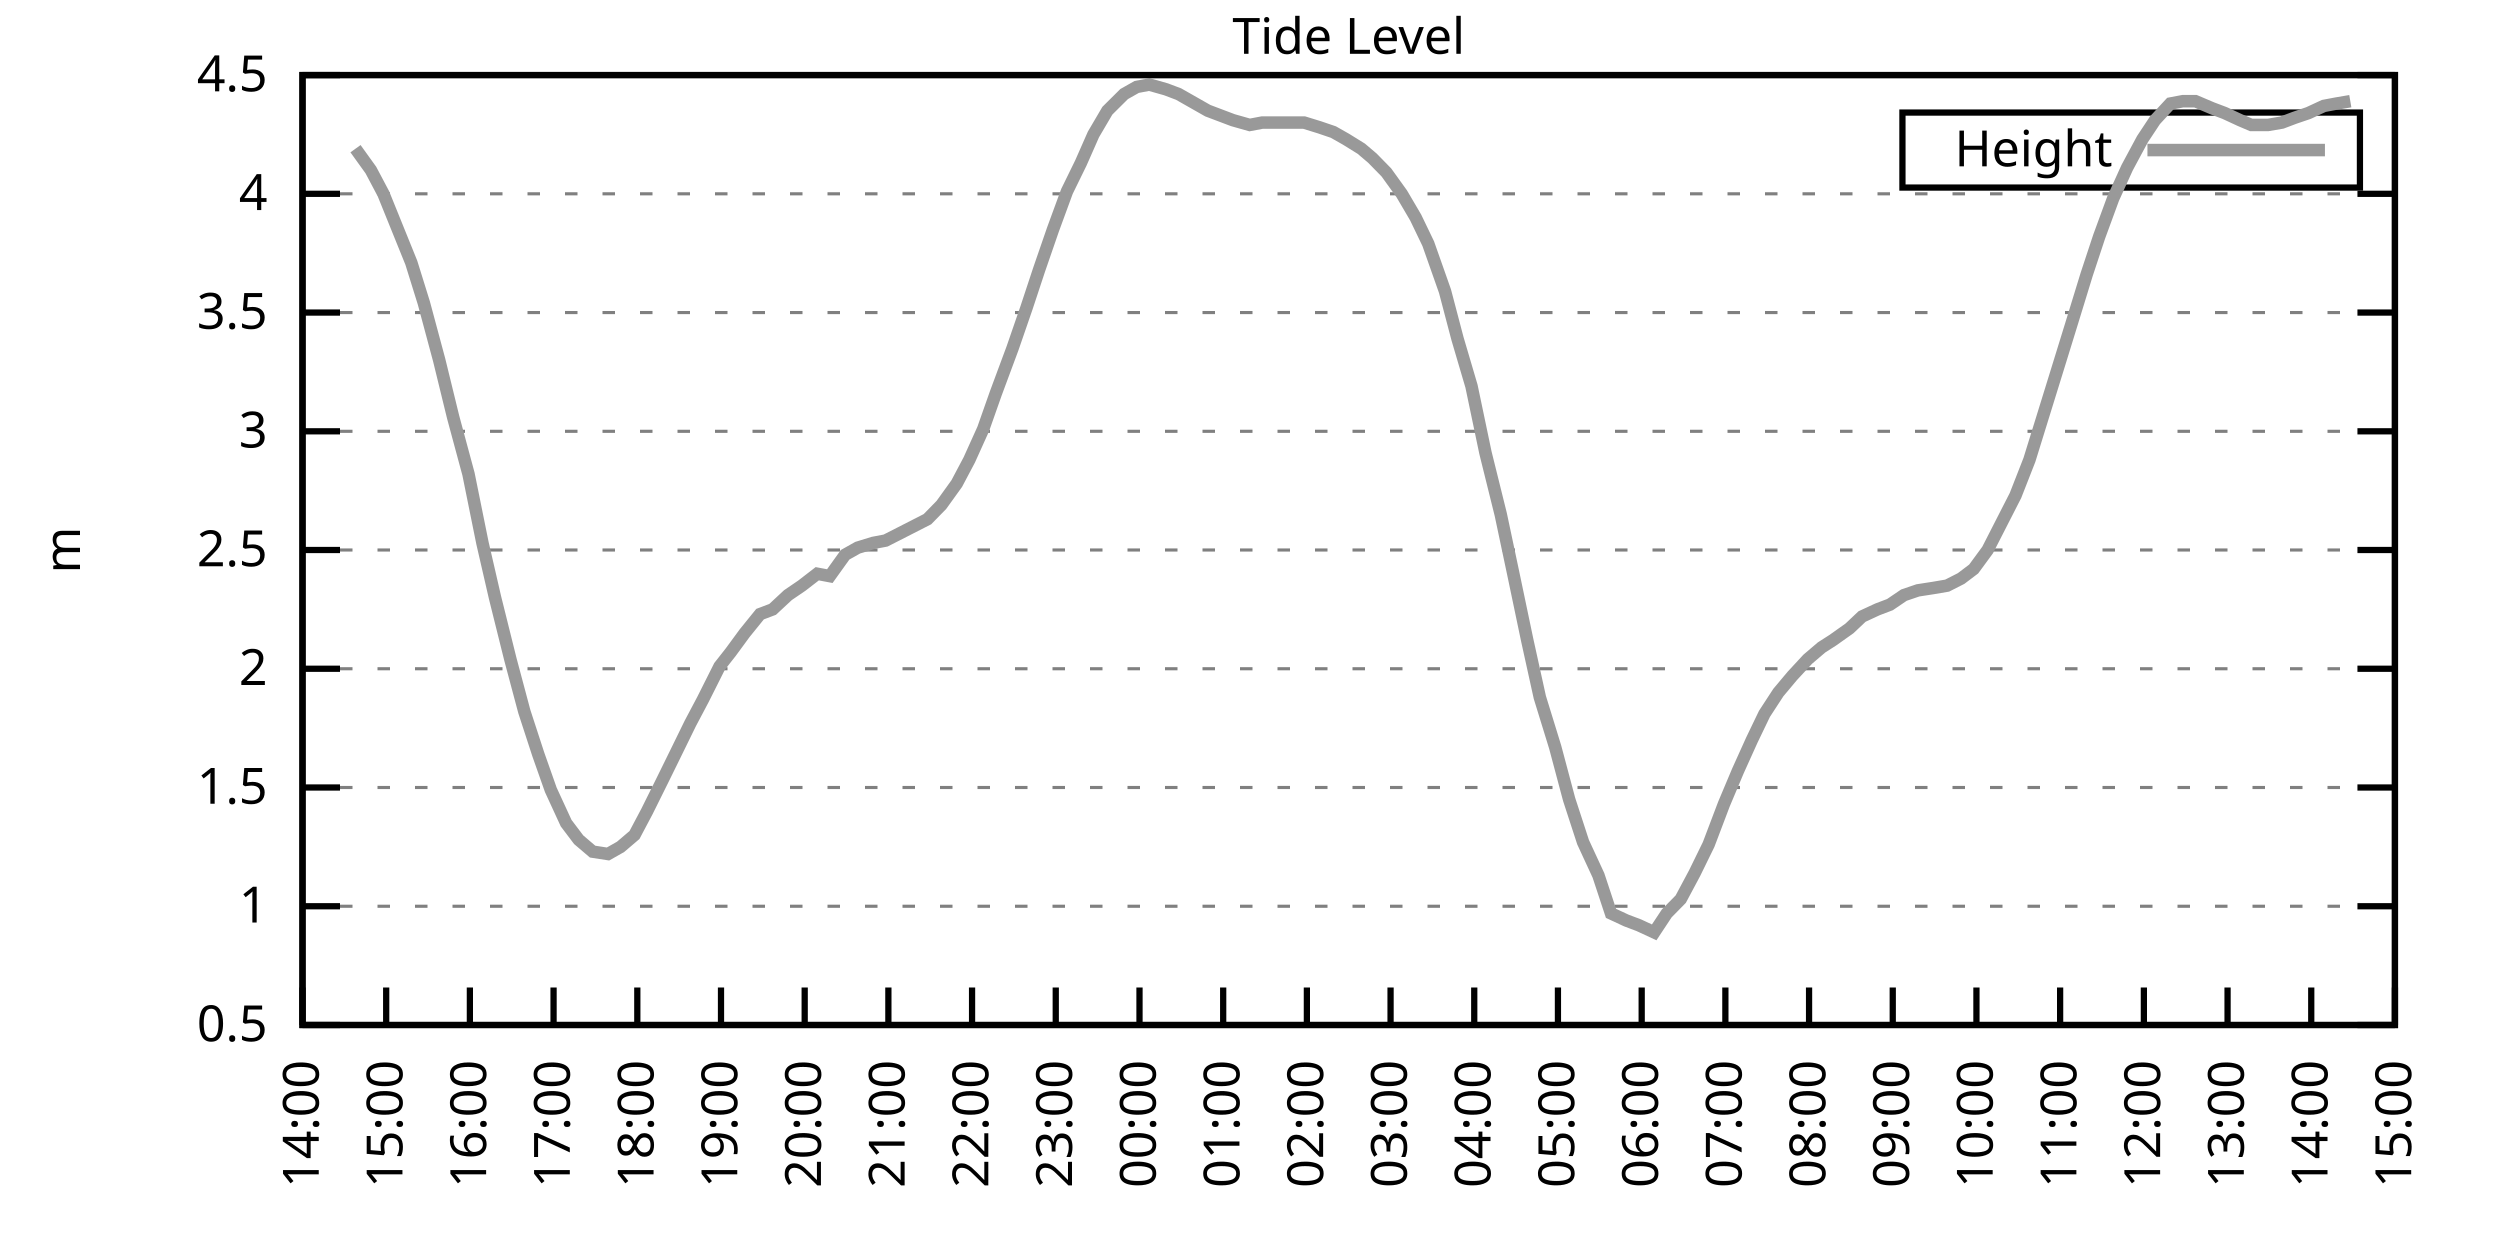
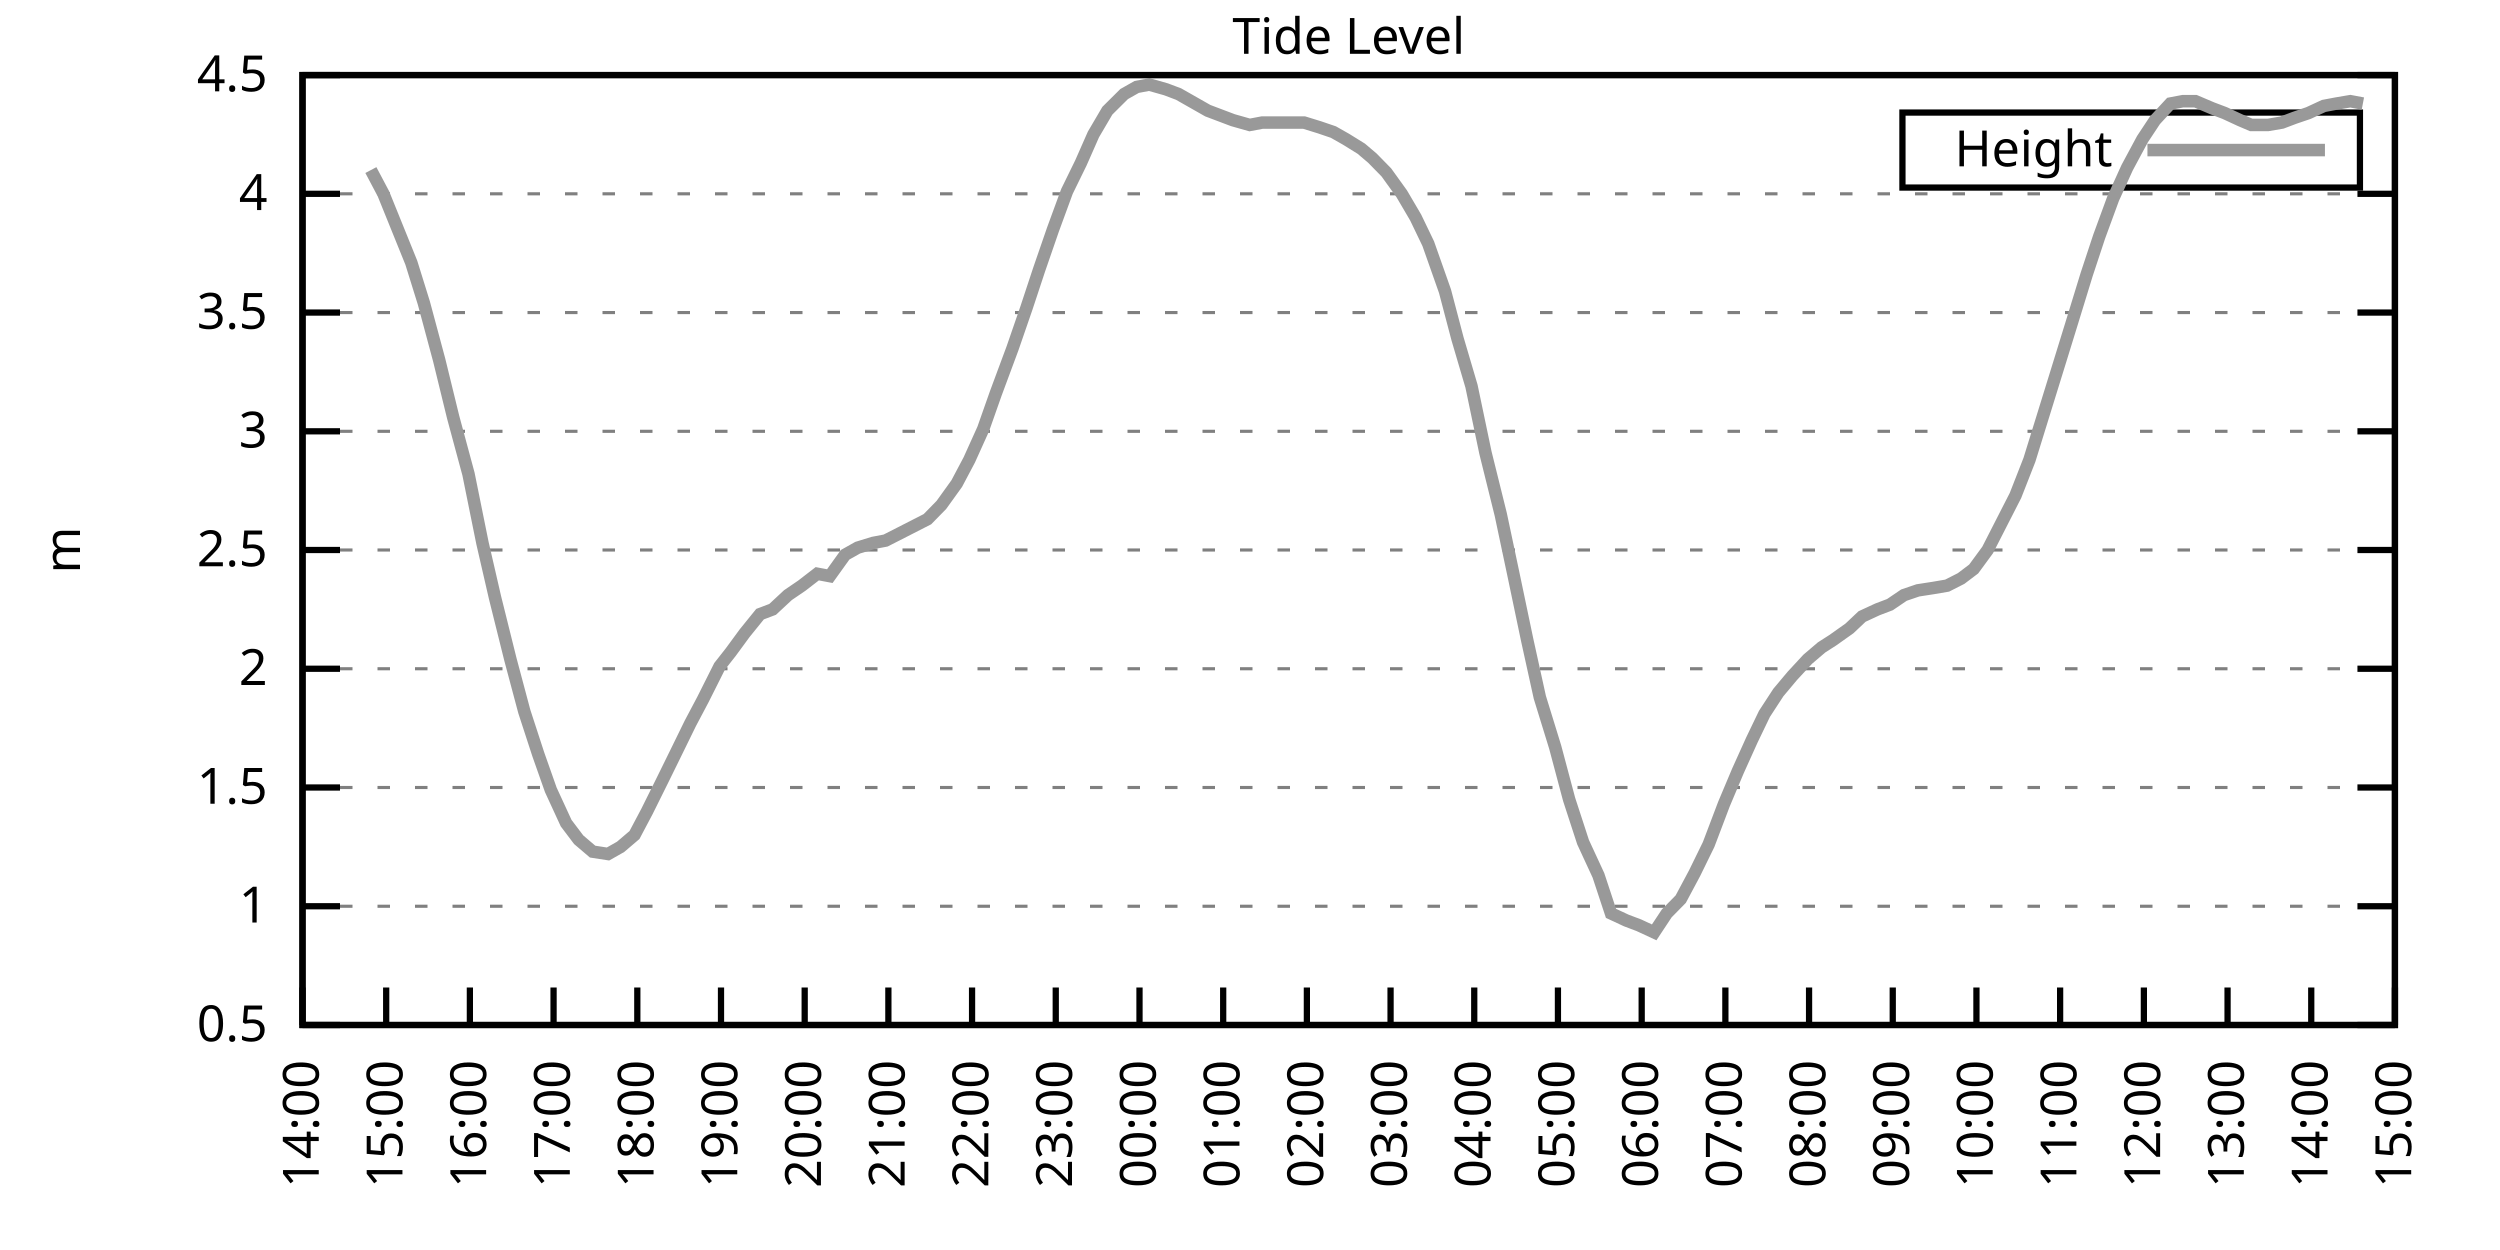
<svg xmlns="http://www.w3.org/2000/svg" xmlns:xlink="http://www.w3.org/1999/xlink" width="400" height="200" viewBox="0 0 400 200">
  <g id="gnuplot_canvas">
    <rect x="0" y="0" width="400" height="200" fill="none" />
    <defs>
      <circle id="gpDot" r="0.5" stroke-width="0.5" stroke="currentColor" />
      <path id="gpPt0" stroke-width="0.333" stroke="currentColor" d="M-1,0 h2 M0,-1 v2" />
      <path id="gpPt1" stroke-width="0.333" stroke="currentColor" d="M-1,-1 L1,1 M1,-1 L-1,1" />
      <path id="gpPt2" stroke-width="0.333" stroke="currentColor" d="M-1,0 L1,0 M0,-1 L0,1 M-1,-1 L1,1 M-1,1 L1,-1" />
      <rect id="gpPt3" stroke-width="0.333" stroke="currentColor" x="-1" y="-1" width="2" height="2" />
      <rect id="gpPt4" stroke-width="0.333" stroke="currentColor" fill="currentColor" x="-1" y="-1" width="2" height="2" />
      <circle id="gpPt5" stroke-width="0.333" stroke="currentColor" cx="0" cy="0" r="1" />
      <use xlink:href="#gpPt5" id="gpPt6" fill="currentColor" stroke="none" />
      <path id="gpPt7" stroke-width="0.333" stroke="currentColor" d="M0,-1.33 L-1.33,0.67 L1.33,0.67 z" />
      <use xlink:href="#gpPt7" id="gpPt8" fill="currentColor" stroke="none" />
      <use xlink:href="#gpPt7" id="gpPt9" stroke="currentColor" transform="rotate(180)" />
      <use xlink:href="#gpPt9" id="gpPt10" fill="currentColor" stroke="none" />
      <use xlink:href="#gpPt3" id="gpPt11" stroke="currentColor" transform="rotate(45)" />
      <use xlink:href="#gpPt11" id="gpPt12" fill="currentColor" stroke="none" />
      <path id="gpPt13" stroke-width="0.333" stroke="currentColor" d="M0,1.330 L1.265,0.411 L0.782,-1.067 L-0.782,-1.076 L-1.265,0.411 z" />
      <use xlink:href="#gpPt13" id="gpPt14" fill="currentColor" stroke="none" />
      <filter id="textbox" filterUnits="objectBoundingBox" x="0" y="0" height="1" width="1">
        <feFlood flood-color="white" flood-opacity="1" result="bgnd" />
        <feComposite in="SourceGraphic" in2="bgnd" operator="atop" />
      </filter>
      <filter id="greybox" filterUnits="objectBoundingBox" x="0" y="0" height="1" width="1">
        <feFlood flood-color="lightgrey" flood-opacity="1" result="grey" />
        <feComposite in="SourceGraphic" in2="grey" operator="atop" />
      </filter>
    </defs>
    <g fill="none" color="white" stroke="currentColor" stroke-width="1.00" stroke-linecap="butt" stroke-linejoin="miter">
</g>
    <g fill="none" color="black" stroke="currentColor" stroke-width="1.00" stroke-linecap="butt" stroke-linejoin="miter">
      <g stroke="none" shape-rendering="crispEdges">
        <polygon fill="rgb(255, 255, 255)" points="48.40,164.00 383.18,164.00 383.18,12.02 48.40,12.02 " />
      </g>
    </g>
    <g fill="none" color="black" stroke="currentColor" stroke-width="1.00" stroke-linecap="butt" stroke-linejoin="miter">
</g>
    <g fill="none" color="black" stroke="black" stroke-width="0.50" stroke-linecap="butt" stroke-linejoin="miter">
</g>
    <g fill="none" color="gray" stroke="currentColor" stroke-width="0.50" stroke-linecap="butt" stroke-linejoin="miter">
      <path stroke="gray" stroke-dasharray="2,4" class="gridline" d="M48.40,164.00 L383.19,164.00  " />
    </g>
    <g fill="none" color="gray" stroke="gray" stroke-width="1.00" stroke-linecap="butt" stroke-linejoin="miter">
</g>
    <g fill="none" color="black" stroke="currentColor" stroke-width="1.00" stroke-linecap="butt" stroke-linejoin="miter">
      <path stroke="black" d="M48.40,164.00 L54.40,164.00 M383.19,164.00 L377.19,164.00  " />
      <g transform="translate(42.80,166.60)" stroke="none" fill="black" font-family="Sans" font-size="8.00" text-anchor="end">
        <text>
          <tspan font-family="Sans"> 0.5</tspan>
        </text>
      </g>
    </g>
    <g fill="none" color="black" stroke="currentColor" stroke-width="1.00" stroke-linecap="butt" stroke-linejoin="miter">
</g>
    <g fill="none" color="black" stroke="black" stroke-width="0.50" stroke-linecap="butt" stroke-linejoin="miter">
</g>
    <g fill="none" color="gray" stroke="currentColor" stroke-width="0.50" stroke-linecap="butt" stroke-linejoin="miter">
      <path stroke="gray" stroke-dasharray="2,4" class="gridline" d="M48.40,145.00 L383.19,145.00  " />
    </g>
    <g fill="none" color="gray" stroke="gray" stroke-width="1.00" stroke-linecap="butt" stroke-linejoin="miter">
</g>
    <g fill="none" color="black" stroke="currentColor" stroke-width="1.00" stroke-linecap="butt" stroke-linejoin="miter">
      <path stroke="black" d="M48.40,145.00 L54.40,145.00 M383.19,145.00 L377.19,145.00  " />
      <g transform="translate(42.80,147.60)" stroke="none" fill="black" font-family="Sans" font-size="8.00" text-anchor="end">
        <text>
          <tspan font-family="Sans"> 1</tspan>
        </text>
      </g>
    </g>
    <g fill="none" color="black" stroke="currentColor" stroke-width="1.00" stroke-linecap="butt" stroke-linejoin="miter">
</g>
    <g fill="none" color="black" stroke="black" stroke-width="0.50" stroke-linecap="butt" stroke-linejoin="miter">
</g>
    <g fill="none" color="gray" stroke="currentColor" stroke-width="0.50" stroke-linecap="butt" stroke-linejoin="miter">
      <path stroke="gray" stroke-dasharray="2,4" class="gridline" d="M48.40,126.00 L383.19,126.00  " />
    </g>
    <g fill="none" color="gray" stroke="gray" stroke-width="1.00" stroke-linecap="butt" stroke-linejoin="miter">
</g>
    <g fill="none" color="black" stroke="currentColor" stroke-width="1.00" stroke-linecap="butt" stroke-linejoin="miter">
      <path stroke="black" d="M48.40,126.00 L54.40,126.00 M383.19,126.00 L377.19,126.00  " />
      <g transform="translate(42.80,128.60)" stroke="none" fill="black" font-family="Sans" font-size="8.00" text-anchor="end">
        <text>
          <tspan font-family="Sans"> 1.5</tspan>
        </text>
      </g>
    </g>
    <g fill="none" color="black" stroke="currentColor" stroke-width="1.00" stroke-linecap="butt" stroke-linejoin="miter">
</g>
    <g fill="none" color="black" stroke="black" stroke-width="0.50" stroke-linecap="butt" stroke-linejoin="miter">
</g>
    <g fill="none" color="gray" stroke="currentColor" stroke-width="0.50" stroke-linecap="butt" stroke-linejoin="miter">
      <path stroke="gray" stroke-dasharray="2,4" class="gridline" d="M48.40,107.00 L383.19,107.00  " />
    </g>
    <g fill="none" color="gray" stroke="gray" stroke-width="1.00" stroke-linecap="butt" stroke-linejoin="miter">
</g>
    <g fill="none" color="black" stroke="currentColor" stroke-width="1.00" stroke-linecap="butt" stroke-linejoin="miter">
      <path stroke="black" d="M48.40,107.00 L54.40,107.00 M383.19,107.00 L377.19,107.00  " />
      <g transform="translate(42.80,109.60)" stroke="none" fill="black" font-family="Sans" font-size="8.00" text-anchor="end">
        <text>
          <tspan font-family="Sans"> 2</tspan>
        </text>
      </g>
    </g>
    <g fill="none" color="black" stroke="currentColor" stroke-width="1.00" stroke-linecap="butt" stroke-linejoin="miter">
</g>
    <g fill="none" color="black" stroke="black" stroke-width="0.50" stroke-linecap="butt" stroke-linejoin="miter">
</g>
    <g fill="none" color="gray" stroke="currentColor" stroke-width="0.50" stroke-linecap="butt" stroke-linejoin="miter">
      <path stroke="gray" stroke-dasharray="2,4" class="gridline" d="M48.40,88.00 L383.19,88.00  " />
    </g>
    <g fill="none" color="gray" stroke="gray" stroke-width="1.00" stroke-linecap="butt" stroke-linejoin="miter">
</g>
    <g fill="none" color="black" stroke="currentColor" stroke-width="1.00" stroke-linecap="butt" stroke-linejoin="miter">
      <path stroke="black" d="M48.40,88.00 L54.40,88.00 M383.19,88.00 L377.19,88.00  " />
      <g transform="translate(42.80,90.60)" stroke="none" fill="black" font-family="Sans" font-size="8.00" text-anchor="end">
        <text>
          <tspan font-family="Sans"> 2.5</tspan>
        </text>
      </g>
    </g>
    <g fill="none" color="black" stroke="currentColor" stroke-width="1.00" stroke-linecap="butt" stroke-linejoin="miter">
</g>
    <g fill="none" color="black" stroke="black" stroke-width="0.50" stroke-linecap="butt" stroke-linejoin="miter">
</g>
    <g fill="none" color="gray" stroke="currentColor" stroke-width="0.50" stroke-linecap="butt" stroke-linejoin="miter">
      <path stroke="gray" stroke-dasharray="2,4" class="gridline" d="M48.40,69.01 L383.19,69.01  " />
    </g>
    <g fill="none" color="gray" stroke="gray" stroke-width="1.00" stroke-linecap="butt" stroke-linejoin="miter">
</g>
    <g fill="none" color="black" stroke="currentColor" stroke-width="1.00" stroke-linecap="butt" stroke-linejoin="miter">
      <path stroke="black" d="M48.40,69.01 L54.40,69.01 M383.19,69.01 L377.19,69.01  " />
      <g transform="translate(42.80,71.61)" stroke="none" fill="black" font-family="Sans" font-size="8.00" text-anchor="end">
        <text>
          <tspan font-family="Sans"> 3</tspan>
        </text>
      </g>
    </g>
    <g fill="none" color="black" stroke="currentColor" stroke-width="1.00" stroke-linecap="butt" stroke-linejoin="miter">
</g>
    <g fill="none" color="black" stroke="black" stroke-width="0.50" stroke-linecap="butt" stroke-linejoin="miter">
</g>
    <g fill="none" color="gray" stroke="currentColor" stroke-width="0.50" stroke-linecap="butt" stroke-linejoin="miter">
      <path stroke="gray" stroke-dasharray="2,4" class="gridline" d="M48.40,50.01 L383.19,50.01  " />
    </g>
    <g fill="none" color="gray" stroke="gray" stroke-width="1.00" stroke-linecap="butt" stroke-linejoin="miter">
</g>
    <g fill="none" color="black" stroke="currentColor" stroke-width="1.00" stroke-linecap="butt" stroke-linejoin="miter">
      <path stroke="black" d="M48.40,50.01 L54.40,50.01 M383.19,50.01 L377.19,50.01  " />
      <g transform="translate(42.80,52.61)" stroke="none" fill="black" font-family="Sans" font-size="8.00" text-anchor="end">
        <text>
          <tspan font-family="Sans"> 3.5</tspan>
        </text>
      </g>
    </g>
    <g fill="none" color="black" stroke="currentColor" stroke-width="1.00" stroke-linecap="butt" stroke-linejoin="miter">
</g>
    <g fill="none" color="black" stroke="black" stroke-width="0.50" stroke-linecap="butt" stroke-linejoin="miter">
</g>
    <g fill="none" color="gray" stroke="currentColor" stroke-width="0.50" stroke-linecap="butt" stroke-linejoin="miter">
      <path stroke="gray" stroke-dasharray="2,4" class="gridline" d="M48.40,31.01 L383.19,31.01  " />
    </g>
    <g fill="none" color="gray" stroke="gray" stroke-width="1.00" stroke-linecap="butt" stroke-linejoin="miter">
</g>
    <g fill="none" color="black" stroke="currentColor" stroke-width="1.00" stroke-linecap="butt" stroke-linejoin="miter">
      <path stroke="black" d="M48.40,31.01 L54.40,31.01 M383.19,31.01 L377.19,31.01  " />
      <g transform="translate(42.80,33.61)" stroke="none" fill="black" font-family="Sans" font-size="8.00" text-anchor="end">
        <text>
          <tspan font-family="Sans"> 4</tspan>
        </text>
      </g>
    </g>
    <g fill="none" color="black" stroke="currentColor" stroke-width="1.00" stroke-linecap="butt" stroke-linejoin="miter">
</g>
    <g fill="none" color="black" stroke="black" stroke-width="0.50" stroke-linecap="butt" stroke-linejoin="miter">
</g>
    <g fill="none" color="gray" stroke="currentColor" stroke-width="0.50" stroke-linecap="butt" stroke-linejoin="miter">
      <path stroke="gray" stroke-dasharray="2,4" class="gridline" d="M48.40,12.01 L383.19,12.01  " />
    </g>
    <g fill="none" color="gray" stroke="gray" stroke-width="1.00" stroke-linecap="butt" stroke-linejoin="miter">
</g>
    <g fill="none" color="black" stroke="currentColor" stroke-width="1.00" stroke-linecap="butt" stroke-linejoin="miter">
      <path stroke="black" d="M48.40,12.01 L54.40,12.01 M383.19,12.01 L377.19,12.01  " />
      <g transform="translate(42.80,14.61)" stroke="none" fill="black" font-family="Sans" font-size="8.00" text-anchor="end">
        <text>
          <tspan font-family="Sans"> 4.5</tspan>
        </text>
      </g>
    </g>
    <g fill="none" color="black" stroke="currentColor" stroke-width="1.00" stroke-linecap="butt" stroke-linejoin="miter">
      <path stroke="black" d="M48.40,164.00 L48.40,158.00  " />
      <g transform="translate(51.00,169.60) rotate(270.00)" stroke="none" fill="black" font-family="Sans" font-size="8.00" text-anchor="end">
        <text>
          <tspan font-family="Sans">14:00</tspan>
        </text>
      </g>
    </g>
    <g fill="none" color="black" stroke="currentColor" stroke-width="1.00" stroke-linecap="butt" stroke-linejoin="miter">
      <path stroke="black" d="M61.79,164.00 L61.79,158.00  " />
      <g transform="translate(64.39,169.60) rotate(270.00)" stroke="none" fill="black" font-family="Sans" font-size="8.00" text-anchor="end">
        <text>
          <tspan font-family="Sans">15:00</tspan>
        </text>
      </g>
    </g>
    <g fill="none" color="black" stroke="currentColor" stroke-width="1.00" stroke-linecap="butt" stroke-linejoin="miter">
      <path stroke="black" d="M75.18,164.00 L75.18,158.00  " />
      <g transform="translate(77.78,169.60) rotate(270.00)" stroke="none" fill="black" font-family="Sans" font-size="8.00" text-anchor="end">
        <text>
          <tspan font-family="Sans">16:00</tspan>
        </text>
      </g>
    </g>
    <g fill="none" color="black" stroke="currentColor" stroke-width="1.00" stroke-linecap="butt" stroke-linejoin="miter">
      <path stroke="black" d="M88.57,164.00 L88.57,158.00  " />
      <g transform="translate(91.17,169.60) rotate(270.00)" stroke="none" fill="black" font-family="Sans" font-size="8.00" text-anchor="end">
        <text>
          <tspan font-family="Sans">17:00</tspan>
        </text>
      </g>
    </g>
    <g fill="none" color="black" stroke="currentColor" stroke-width="1.00" stroke-linecap="butt" stroke-linejoin="miter">
      <path stroke="black" d="M101.97,164.00 L101.97,158.00  " />
      <g transform="translate(104.57,169.60) rotate(270.00)" stroke="none" fill="black" font-family="Sans" font-size="8.00" text-anchor="end">
        <text>
          <tspan font-family="Sans">18:00</tspan>
        </text>
      </g>
    </g>
    <g fill="none" color="black" stroke="currentColor" stroke-width="1.00" stroke-linecap="butt" stroke-linejoin="miter">
      <path stroke="black" d="M115.36,164.00 L115.36,158.00  " />
      <g transform="translate(117.96,169.60) rotate(270.00)" stroke="none" fill="black" font-family="Sans" font-size="8.00" text-anchor="end">
        <text>
          <tspan font-family="Sans">19:00</tspan>
        </text>
      </g>
    </g>
    <g fill="none" color="black" stroke="currentColor" stroke-width="1.00" stroke-linecap="butt" stroke-linejoin="miter">
      <path stroke="black" d="M128.75,164.00 L128.75,158.00  " />
      <g transform="translate(131.35,169.60) rotate(270.00)" stroke="none" fill="black" font-family="Sans" font-size="8.00" text-anchor="end">
        <text>
          <tspan font-family="Sans">20:00</tspan>
        </text>
      </g>
    </g>
    <g fill="none" color="black" stroke="currentColor" stroke-width="1.00" stroke-linecap="butt" stroke-linejoin="miter">
      <path stroke="black" d="M142.14,164.00 L142.14,158.00  " />
      <g transform="translate(144.74,169.60) rotate(270.00)" stroke="none" fill="black" font-family="Sans" font-size="8.00" text-anchor="end">
        <text>
          <tspan font-family="Sans">21:00</tspan>
        </text>
      </g>
    </g>
    <g fill="none" color="black" stroke="currentColor" stroke-width="1.00" stroke-linecap="butt" stroke-linejoin="miter">
      <path stroke="black" d="M155.53,164.00 L155.53,158.00  " />
      <g transform="translate(158.13,169.60) rotate(270.00)" stroke="none" fill="black" font-family="Sans" font-size="8.00" text-anchor="end">
        <text>
          <tspan font-family="Sans">22:00</tspan>
        </text>
      </g>
    </g>
    <g fill="none" color="black" stroke="currentColor" stroke-width="1.00" stroke-linecap="butt" stroke-linejoin="miter">
      <path stroke="black" d="M168.92,164.00 L168.92,158.00  " />
      <g transform="translate(171.52,169.60) rotate(270.00)" stroke="none" fill="black" font-family="Sans" font-size="8.00" text-anchor="end">
        <text>
          <tspan font-family="Sans">23:00</tspan>
        </text>
      </g>
    </g>
    <g fill="none" color="black" stroke="currentColor" stroke-width="1.00" stroke-linecap="butt" stroke-linejoin="miter">
      <path stroke="black" d="M182.32,164.00 L182.32,158.00  " />
      <g transform="translate(184.92,169.60) rotate(270.00)" stroke="none" fill="black" font-family="Sans" font-size="8.00" text-anchor="end">
        <text>
          <tspan font-family="Sans">00:00</tspan>
        </text>
      </g>
    </g>
    <g fill="none" color="black" stroke="currentColor" stroke-width="1.00" stroke-linecap="butt" stroke-linejoin="miter">
      <path stroke="black" d="M195.71,164.00 L195.71,158.00  " />
      <g transform="translate(198.31,169.60) rotate(270.00)" stroke="none" fill="black" font-family="Sans" font-size="8.00" text-anchor="end">
        <text>
          <tspan font-family="Sans">01:00</tspan>
        </text>
      </g>
    </g>
    <g fill="none" color="black" stroke="currentColor" stroke-width="1.00" stroke-linecap="butt" stroke-linejoin="miter">
      <path stroke="black" d="M209.10,164.00 L209.10,158.00  " />
      <g transform="translate(211.70,169.60) rotate(270.00)" stroke="none" fill="black" font-family="Sans" font-size="8.00" text-anchor="end">
        <text>
          <tspan font-family="Sans">02:00</tspan>
        </text>
      </g>
    </g>
    <g fill="none" color="black" stroke="currentColor" stroke-width="1.00" stroke-linecap="butt" stroke-linejoin="miter">
      <path stroke="black" d="M222.49,164.00 L222.49,158.00  " />
      <g transform="translate(225.09,169.60) rotate(270.00)" stroke="none" fill="black" font-family="Sans" font-size="8.00" text-anchor="end">
        <text>
          <tspan font-family="Sans">03:00</tspan>
        </text>
      </g>
    </g>
    <g fill="none" color="black" stroke="currentColor" stroke-width="1.00" stroke-linecap="butt" stroke-linejoin="miter">
      <path stroke="black" d="M235.88,164.00 L235.88,158.00  " />
      <g transform="translate(238.48,169.60) rotate(270.00)" stroke="none" fill="black" font-family="Sans" font-size="8.00" text-anchor="end">
        <text>
          <tspan font-family="Sans">04:00</tspan>
        </text>
      </g>
    </g>
    <g fill="none" color="black" stroke="currentColor" stroke-width="1.00" stroke-linecap="butt" stroke-linejoin="miter">
      <path stroke="black" d="M249.27,164.00 L249.27,158.00  " />
      <g transform="translate(251.87,169.60) rotate(270.00)" stroke="none" fill="black" font-family="Sans" font-size="8.00" text-anchor="end">
        <text>
          <tspan font-family="Sans">05:00</tspan>
        </text>
      </g>
    </g>
    <g fill="none" color="black" stroke="currentColor" stroke-width="1.00" stroke-linecap="butt" stroke-linejoin="miter">
      <path stroke="black" d="M262.67,164.00 L262.67,158.00  " />
      <g transform="translate(265.27,169.60) rotate(270.00)" stroke="none" fill="black" font-family="Sans" font-size="8.00" text-anchor="end">
        <text>
          <tspan font-family="Sans">06:00</tspan>
        </text>
      </g>
    </g>
    <g fill="none" color="black" stroke="currentColor" stroke-width="1.00" stroke-linecap="butt" stroke-linejoin="miter">
      <path stroke="black" d="M276.06,164.00 L276.06,158.00  " />
      <g transform="translate(278.66,169.60) rotate(270.00)" stroke="none" fill="black" font-family="Sans" font-size="8.00" text-anchor="end">
        <text>
          <tspan font-family="Sans">07:00</tspan>
        </text>
      </g>
    </g>
    <g fill="none" color="black" stroke="currentColor" stroke-width="1.00" stroke-linecap="butt" stroke-linejoin="miter">
      <path stroke="black" d="M289.45,164.00 L289.45,158.00  " />
      <g transform="translate(292.05,169.60) rotate(270.00)" stroke="none" fill="black" font-family="Sans" font-size="8.00" text-anchor="end">
        <text>
          <tspan font-family="Sans">08:00</tspan>
        </text>
      </g>
    </g>
    <g fill="none" color="black" stroke="currentColor" stroke-width="1.00" stroke-linecap="butt" stroke-linejoin="miter">
      <path stroke="black" d="M302.84,164.00 L302.84,158.00  " />
      <g transform="translate(305.44,169.60) rotate(270.00)" stroke="none" fill="black" font-family="Sans" font-size="8.00" text-anchor="end">
        <text>
          <tspan font-family="Sans">09:00</tspan>
        </text>
      </g>
    </g>
    <g fill="none" color="black" stroke="currentColor" stroke-width="1.00" stroke-linecap="butt" stroke-linejoin="miter">
      <path stroke="black" d="M316.23,164.00 L316.23,158.00  " />
      <g transform="translate(318.83,169.60) rotate(270.00)" stroke="none" fill="black" font-family="Sans" font-size="8.00" text-anchor="end">
        <text>
          <tspan font-family="Sans">10:00</tspan>
        </text>
      </g>
    </g>
    <g fill="none" color="black" stroke="currentColor" stroke-width="1.00" stroke-linecap="butt" stroke-linejoin="miter">
      <path stroke="black" d="M329.62,164.00 L329.62,158.00  " />
      <g transform="translate(332.22,169.60) rotate(270.00)" stroke="none" fill="black" font-family="Sans" font-size="8.00" text-anchor="end">
        <text>
          <tspan font-family="Sans">11:00</tspan>
        </text>
      </g>
    </g>
    <g fill="none" color="black" stroke="currentColor" stroke-width="1.00" stroke-linecap="butt" stroke-linejoin="miter">
      <path stroke="black" d="M343.02,164.00 L343.02,158.00  " />
      <g transform="translate(345.62,169.60) rotate(270.00)" stroke="none" fill="black" font-family="Sans" font-size="8.00" text-anchor="end">
        <text>
          <tspan font-family="Sans">12:00</tspan>
        </text>
      </g>
    </g>
    <g fill="none" color="black" stroke="currentColor" stroke-width="1.00" stroke-linecap="butt" stroke-linejoin="miter">
      <path stroke="black" d="M356.41,164.00 L356.41,158.00  " />
      <g transform="translate(359.01,169.60) rotate(270.00)" stroke="none" fill="black" font-family="Sans" font-size="8.00" text-anchor="end">
        <text>
          <tspan font-family="Sans">13:00</tspan>
        </text>
      </g>
    </g>
    <g fill="none" color="black" stroke="currentColor" stroke-width="1.00" stroke-linecap="butt" stroke-linejoin="miter">
      <path stroke="black" d="M369.80,164.00 L369.80,158.00  " />
      <g transform="translate(372.40,169.60) rotate(270.00)" stroke="none" fill="black" font-family="Sans" font-size="8.00" text-anchor="end">
        <text>
          <tspan font-family="Sans">14:00</tspan>
        </text>
      </g>
    </g>
    <g fill="none" color="black" stroke="currentColor" stroke-width="1.00" stroke-linecap="butt" stroke-linejoin="miter">
      <path stroke="black" d="M383.19,164.00 L383.19,158.00  " />
      <g transform="translate(385.79,169.60) rotate(270.00)" stroke="none" fill="black" font-family="Sans" font-size="8.00" text-anchor="end">
        <text>
          <tspan font-family="Sans">15:00</tspan>
        </text>
      </g>
    </g>
    <g fill="none" color="black" stroke="currentColor" stroke-width="1.00" stroke-linecap="butt" stroke-linejoin="miter">
</g>
    <g fill="none" color="black" stroke="currentColor" stroke-width="1.00" stroke-linecap="butt" stroke-linejoin="miter">
      <path stroke="black" d="M48.40,12.01 L48.40,164.00 L383.19,164.00 L383.19,12.01 L48.40,12.01 Z  " />
    </g>
    <g fill="none" color="black" stroke="currentColor" stroke-width="1.00" stroke-linecap="butt" stroke-linejoin="miter">
</g>
    <g fill="none" color="black" stroke="currentColor" stroke-width="1.00" stroke-linecap="butt" stroke-linejoin="miter">
      <path stroke="black" d="M304.39,30.01 L304.39,18.01 L377.59,18.01 L377.59,30.01 L304.39,30.01 Z  " />
    </g>
    <g id="Tide_level_plot_1">
      <g fill="none" color="white" stroke="black" stroke-width="2.00" stroke-linecap="butt" stroke-linejoin="miter">
</g>
      <g fill="none" color="black" stroke="currentColor" stroke-width="2.00" stroke-linecap="butt" stroke-linejoin="miter">
        <g transform="translate(337.99,26.61)" stroke="none" fill="black" font-family="Sans" font-size="8.00" text-anchor="end">
          <text>
            <tspan font-family="Sans">Height</tspan>
          </text>
        </g>
      </g>
      <g fill="none" color="black" stroke="currentColor" stroke-width="2.00" stroke-linecap="butt" stroke-linejoin="miter">
-         <path stroke="rgb(153, 153, 153)" d="M343.59,24.01 L371.99,24.01 M56.88,23.79 L59.34,27.21 L61.35,31.01 L63.35,35.95 L65.81,42.03 L67.82,48.49   L70.27,57.61 L72.50,66.73 L74.96,75.85 L77.19,86.87 L79.20,95.60 L81.66,105.48 L83.89,113.84 L86.12,120.68   L88.13,126.38 L90.58,131.70 L92.59,134.36 L94.82,136.26 L97.28,136.64 L99.29,135.50 L101.52,133.60 L103.53,129.80   L105.98,124.86 L108.22,120.30 L110.45,115.74 L112.46,111.94 L115.13,106.62 L116.92,104.34 L119.15,101.30 L121.61,98.26   L123.62,97.50 L126.07,95.22 L128.30,93.70 L130.76,91.80 L132.77,92.18 L135.22,88.76 L137.23,87.63 L139.69,86.87   L141.69,86.49 L143.93,85.35 L146.16,84.21 L148.39,83.07 L150.62,80.79 L153.08,77.37 L155.09,73.57 L157.32,68.63   L159.33,62.93 L162.01,55.71 L164.24,49.25 L166.25,43.17 L168.48,36.71 L170.71,30.63 L172.94,26.07 L174.95,21.51   L177.18,17.71 L179.86,15.05 L181.87,13.91 L183.88,13.53 L186.56,14.29 L188.57,15.05 L193.25,17.71 L195.26,18.47   L197.27,19.23 L199.95,19.99 L201.96,19.61 L204.19,19.61 L206.42,19.61 L208.65,19.61 L211.11,20.37 L213.34,21.13   L215.35,22.27 L217.80,23.79 L219.59,25.31 L221.82,27.59 L224.28,31.01 L226.51,34.81 L228.52,38.99 L231.20,46.59   L233.20,54.19 L235.44,61.79 L237.67,72.43 L240.12,82.31 L242.13,91.80 L244.36,102.44 L246.37,111.56 L248.83,119.54   L251.06,127.90 L253.29,134.74 L255.75,140.06 L257.76,146.14 L260.21,147.28 L262.22,148.04 L264.67,149.18 L266.68,146.14   L268.92,143.86 L271.15,139.68 L273.38,135.12 L275.83,128.66 L278.07,123.34 L280.30,118.40 L282.31,114.22 L284.54,110.80   L286.77,108.14 L289.23,105.48 L291.46,103.58 L293.24,102.44 L295.92,100.54 L297.93,98.64 L300.39,97.50 L302.39,96.74   L304.63,95.22 L306.86,94.46 L309.31,94.08 L311.54,93.70 L313.78,92.56 L315.79,91.04 L318.02,88.00 L322.48,79.27   L324.71,73.57 L329.18,59.13 L331.41,51.91 L333.86,43.93 L335.87,37.85 L338.10,31.77 L340.34,26.83 L342.79,22.27   L344.80,19.23 L347.26,16.57 L349.26,16.19 L351.27,16.19 L353.95,17.33 L355.96,18.09 L358.42,19.23 L360.20,19.99   L362.88,19.99 L365.11,19.61 L367.12,18.85 L369.35,18.09 L371.81,16.95 L373.82,16.57 L376.05,16.19  " />
+         <path stroke="rgb(153, 153, 153)" d="M343.59,24.01 L371.99,24.01 M59.34,27.21 L61.35,31.01 L63.35,35.95 L65.81,42.03 L67.82,48.49 L70.27,57.61   L72.50,66.73 L74.96,75.85 L77.19,86.87 L79.20,95.60 L81.66,105.48 L83.89,113.84 L86.12,120.68 L88.13,126.38   L90.58,131.70 L92.59,134.36 L94.82,136.26 L97.28,136.64 L99.29,135.50 L101.52,133.60 L103.53,129.80 L105.98,124.86   L108.22,120.30 L110.45,115.74 L112.46,111.94 L115.13,106.62 L116.92,104.34 L119.15,101.30 L121.61,98.26 L123.62,97.50   L126.07,95.22 L128.30,93.70 L130.76,91.80 L132.77,92.18 L135.22,88.76 L137.23,87.63 L139.69,86.87 L141.69,86.49   L143.93,85.35 L146.16,84.21 L148.39,83.07 L150.62,80.79 L153.08,77.37 L155.09,73.57 L157.32,68.63 L159.33,62.93   L162.01,55.71 L164.24,49.25 L166.25,43.17 L168.48,36.71 L170.71,30.63 L172.94,26.07 L174.95,21.51 L177.18,17.71   L179.86,15.05 L181.87,13.91 L183.88,13.53 L186.56,14.29 L188.57,15.05 L193.25,17.71 L195.26,18.47 L197.27,19.23   L199.95,19.99 L201.96,19.61 L204.19,19.61 L206.42,19.61 L208.65,19.61 L211.11,20.37 L213.34,21.13 L215.35,22.27   L217.80,23.79 L219.59,25.31 L221.82,27.59 L224.28,31.01 L226.51,34.81 L228.52,38.99 L231.20,46.59 L233.20,54.19   L235.44,61.79 L237.67,72.43 L240.12,82.31 L242.13,91.80 L244.36,102.44 L246.37,111.56 L248.83,119.54 L251.06,127.90   L253.29,134.74 L255.75,140.06 L257.76,146.14 L260.21,147.28 L262.22,148.04 L264.67,149.18 L266.68,146.14 L268.92,143.86   L271.15,139.68 L273.38,135.12 L275.83,128.66 L278.07,123.34 L280.30,118.40 L282.31,114.22 L284.54,110.80 L286.77,108.14   L289.23,105.48 L291.46,103.58 L293.24,102.44 L295.92,100.54 L297.93,98.64 L300.39,97.50 L302.39,96.74 L304.63,95.22   L306.86,94.46 L309.31,94.08 L311.54,93.70 L313.78,92.56 L315.79,91.04 L318.02,88.00 L322.48,79.27 L324.71,73.57   L329.18,59.13 L331.41,51.91 L333.86,43.93 L335.87,37.85 L338.10,31.77 L340.34,26.83 L342.79,22.27 L344.80,19.23   L347.26,16.57 L349.26,16.19 L351.27,16.19 L353.95,17.33 L355.96,18.09 L358.42,19.23 L360.20,19.99 L362.88,19.99   L365.11,19.61 L367.12,18.85 L369.35,18.09 L371.81,16.95 L373.82,16.57 L376.05,16.19 L378.06,16.57  " />
      </g>
    </g>
    <g fill="none" color="black" stroke="currentColor" stroke-width="2.00" stroke-linecap="butt" stroke-linejoin="miter">
</g>
    <g fill="none" color="black" stroke="black" stroke-width="1.00" stroke-linecap="butt" stroke-linejoin="miter">
</g>
    <g fill="none" color="black" stroke="currentColor" stroke-width="1.00" stroke-linecap="butt" stroke-linejoin="miter">
      <path stroke="black" d="M48.40,12.01 L48.40,164.00 L383.19,164.00 L383.19,12.01 L48.40,12.01 Z  " />
      <g transform="translate(12.80,88.01) rotate(270.00)" stroke="none" fill="black" font-family="Sans" font-size="8.00" text-anchor="middle">
        <text>
          <tspan font-family="Sans">m</tspan>
        </text>
      </g>
    </g>
    <g fill="none" color="black" stroke="currentColor" stroke-width="1.00" stroke-linecap="butt" stroke-linejoin="miter">
</g>
    <g fill="none" color="black" stroke="currentColor" stroke-width="1.00" stroke-linecap="butt" stroke-linejoin="miter">
      <g transform="translate(215.79,8.61)" stroke="none" fill="black" font-family="Sans" font-size="8.00" text-anchor="middle">
        <text>
          <tspan font-family="Sans">Tide Level</tspan>
        </text>
      </g>
    </g>
    <g fill="none" color="black" stroke="currentColor" stroke-width="1.00" stroke-linecap="butt" stroke-linejoin="miter">
</g>
  </g>
</svg>
